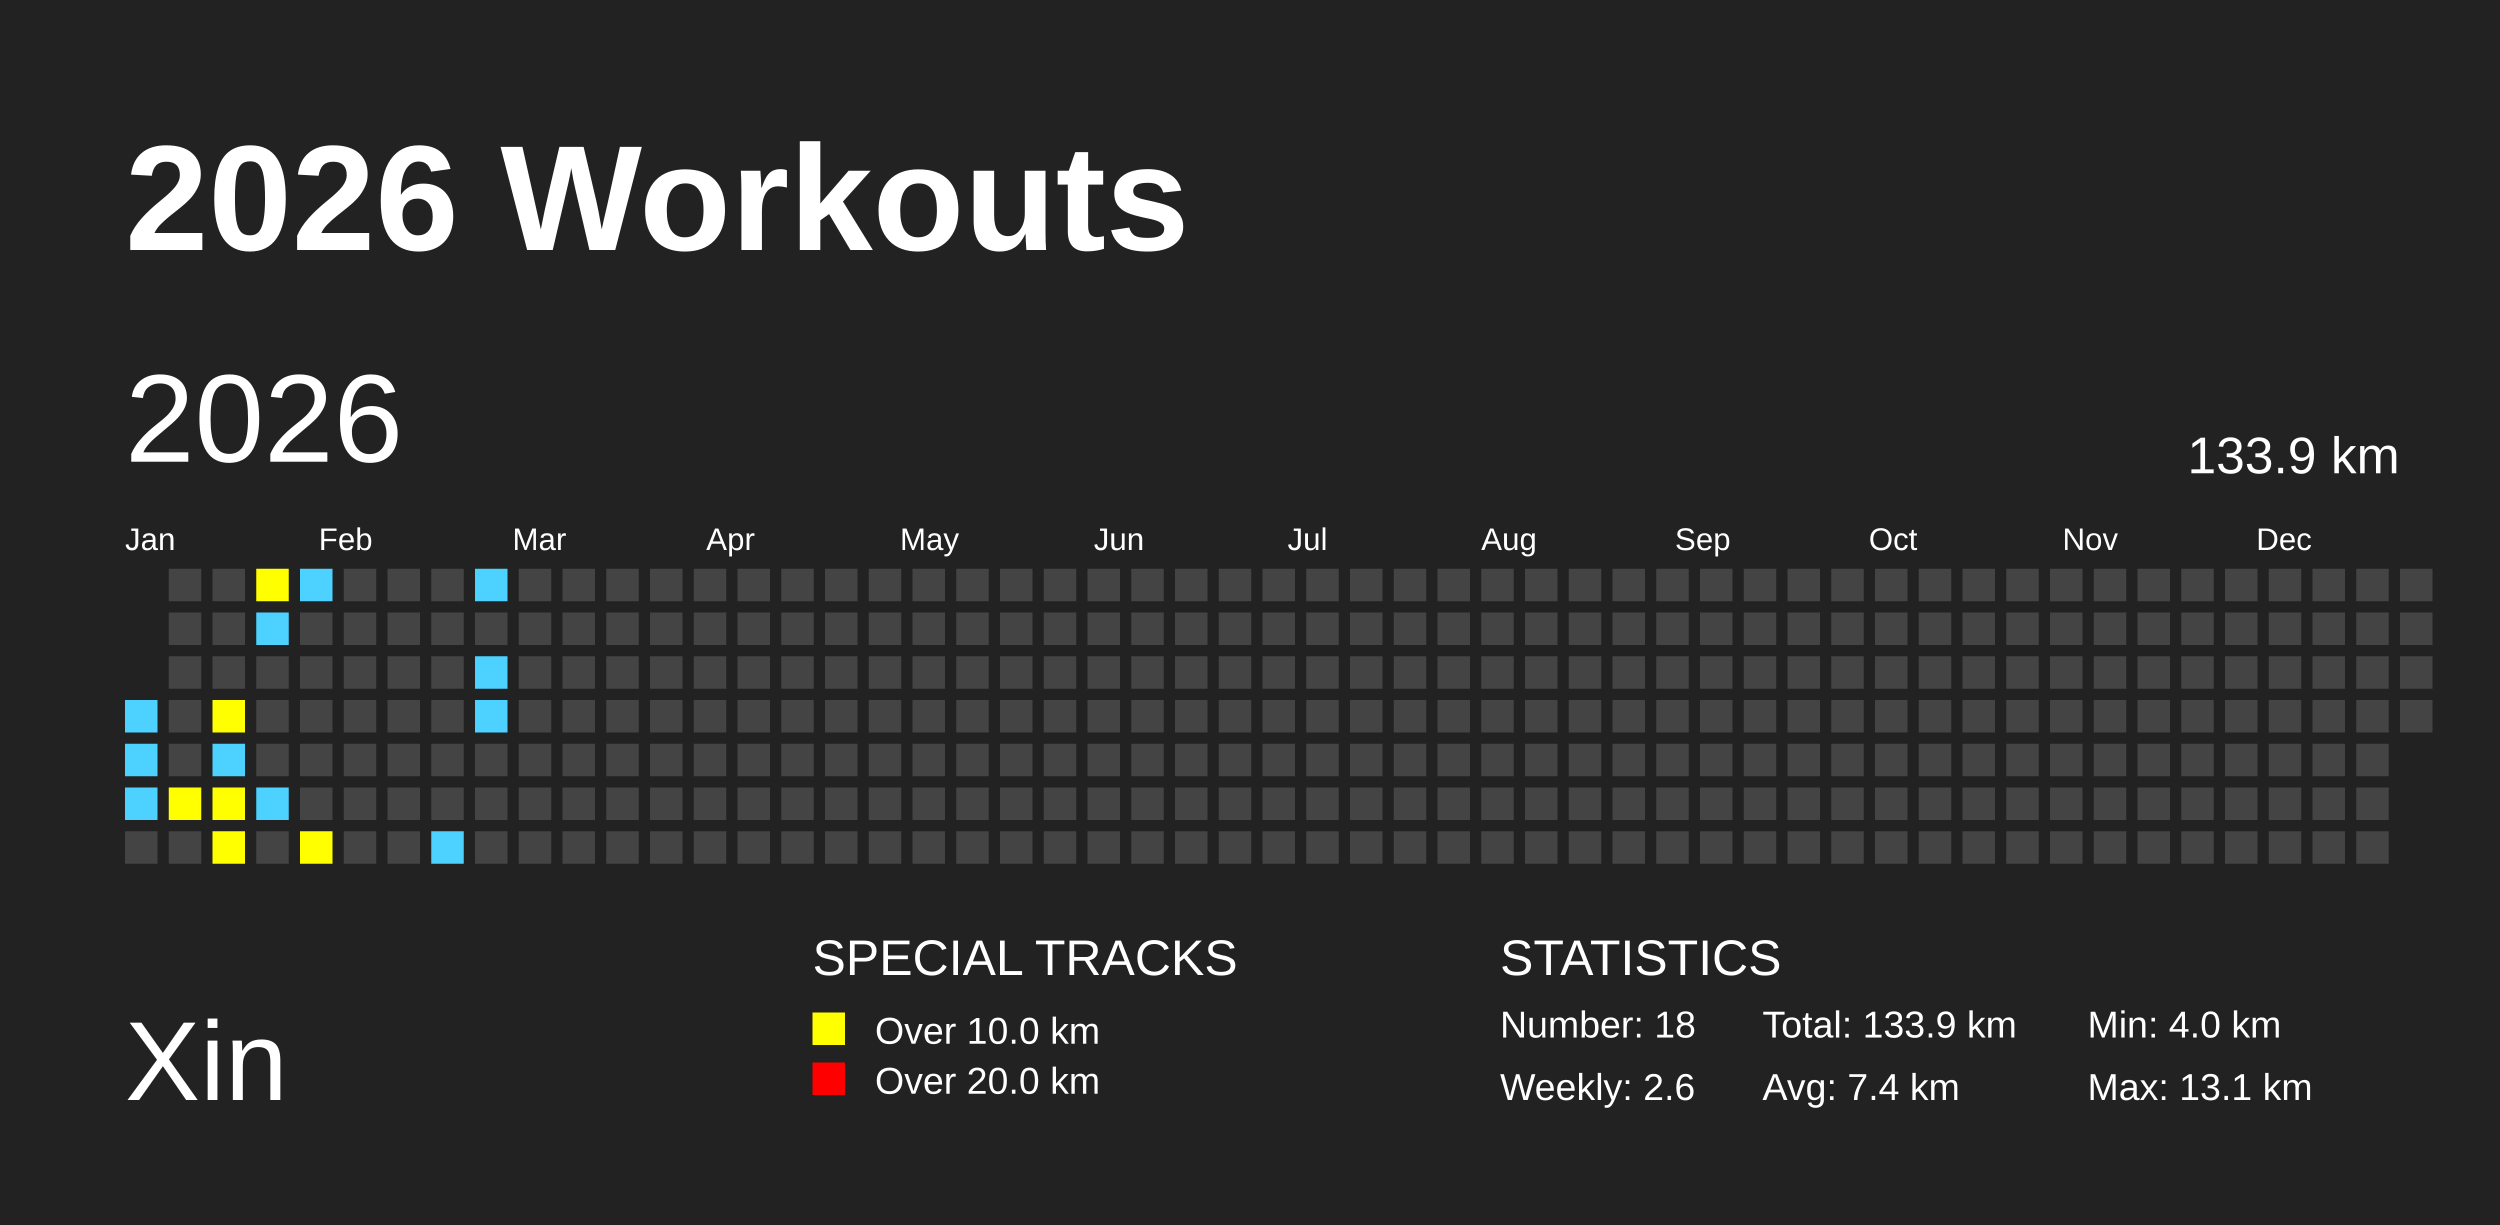
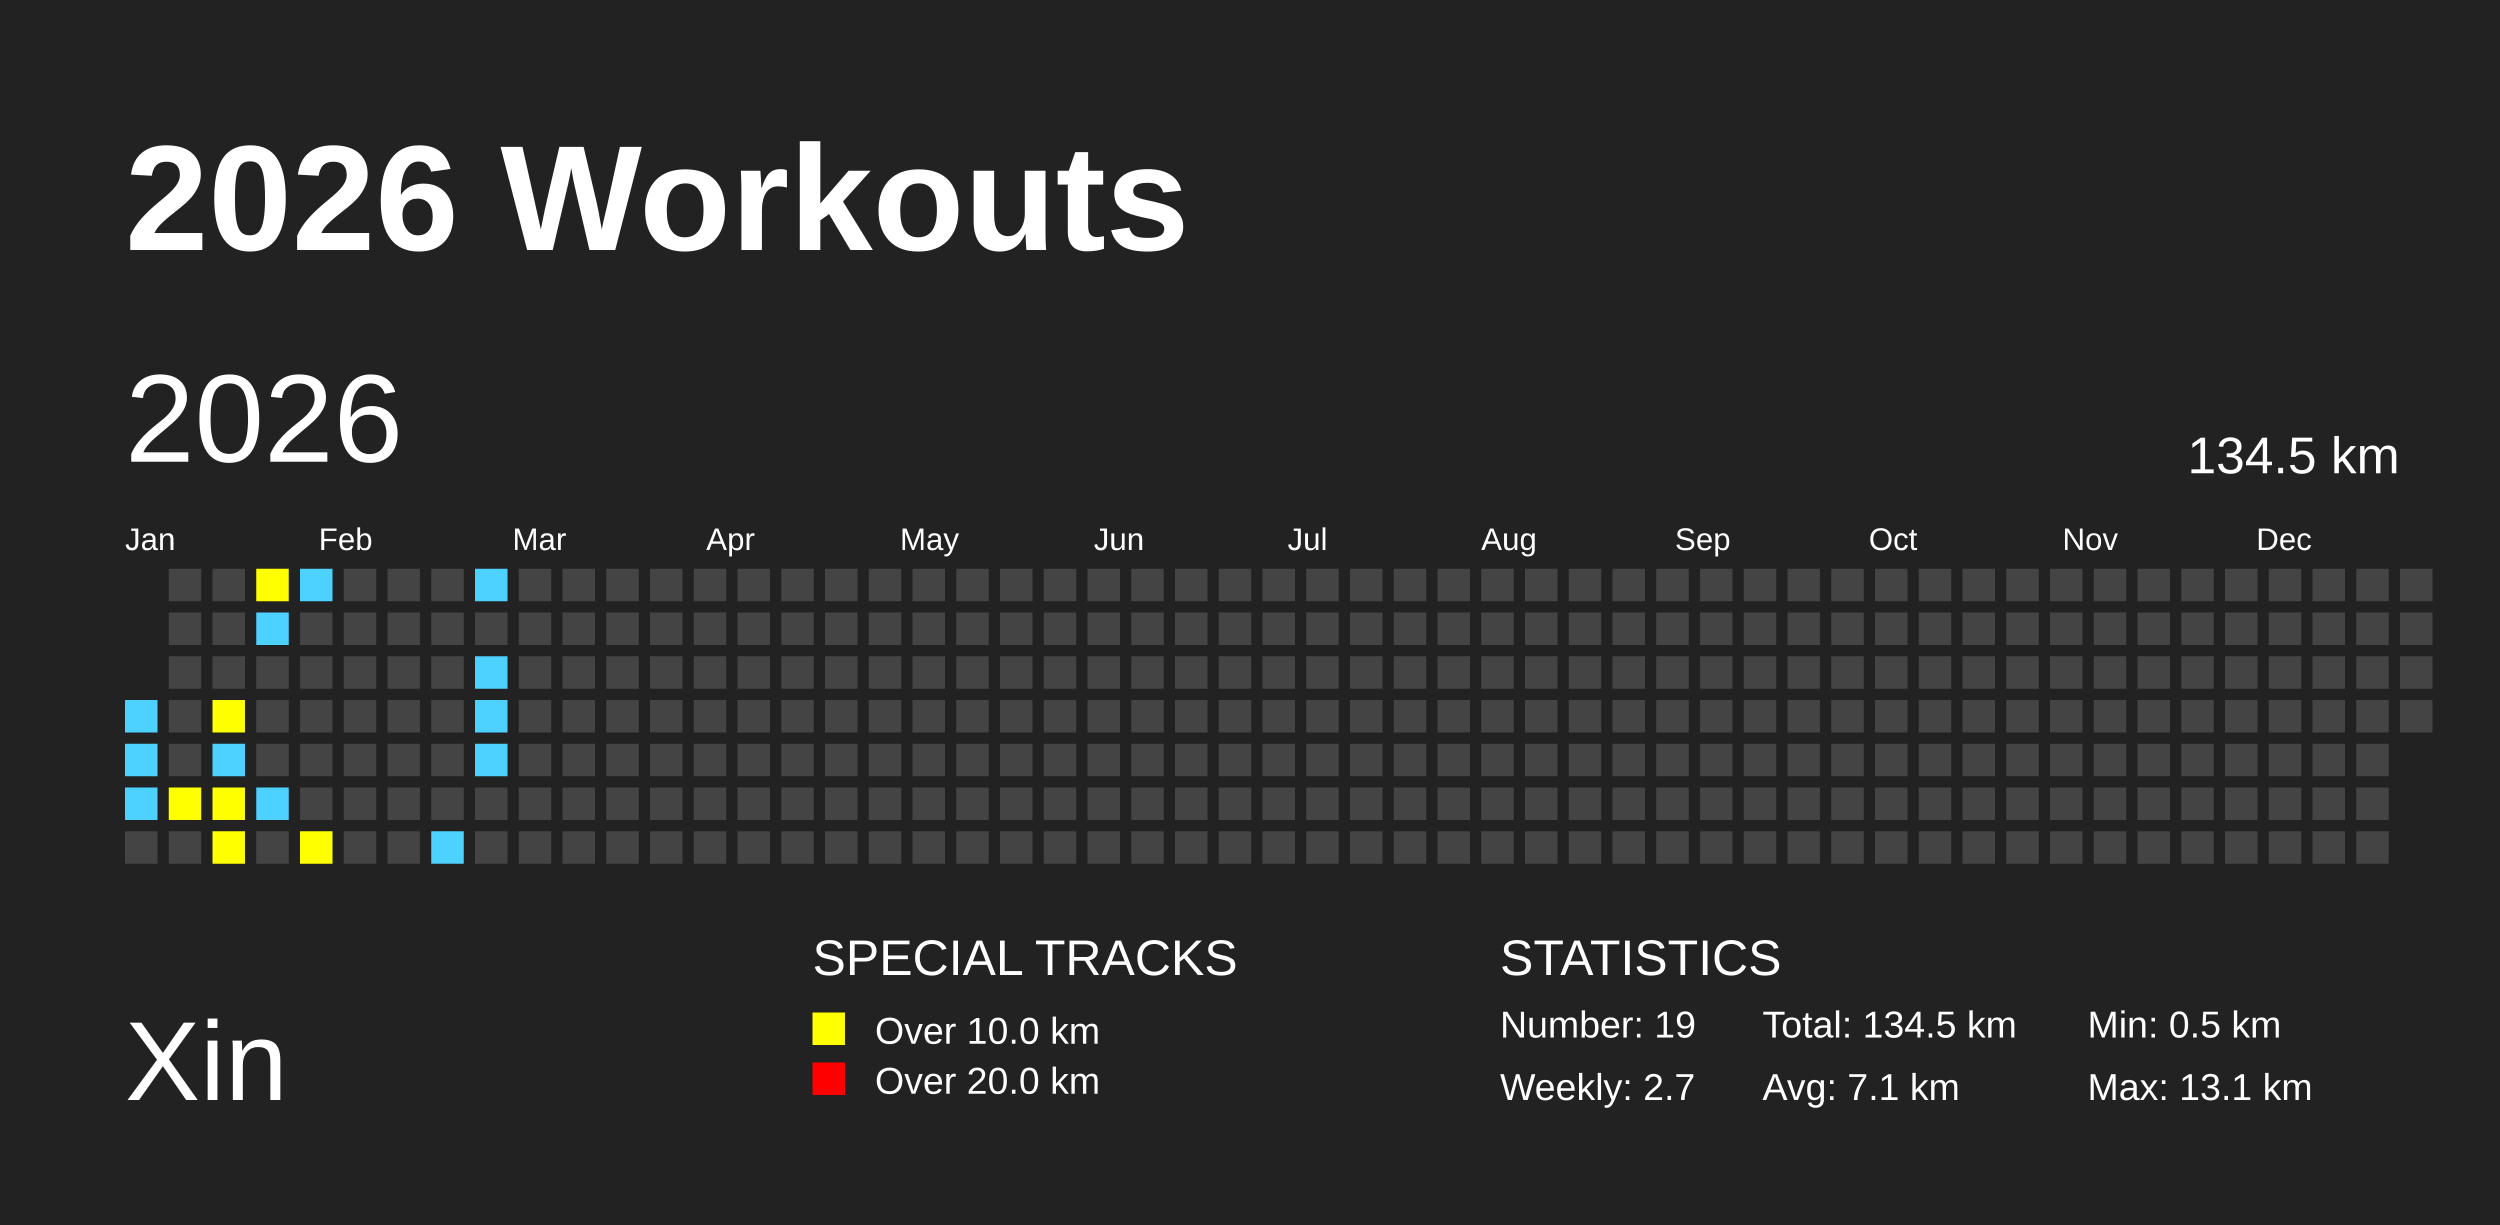
<svg xmlns="http://www.w3.org/2000/svg" baseProfile="full" height="98mm" version="1.1" viewBox="0,0,200,98" width="200mm">
  <defs />
  <rect fill="#222222" height="98" width="200" x="0" y="0" />
  <text fill="#FFFFFF" style="font-size:12px; font-family:Arial; font-weight:bold;" x="10" y="20">2026 Workouts</text>
  <text fill="#FFFFFF" style="font-size:9px; font-family:Arial" x="10" y="88">Xin</text>
  <text fill="#FFFFFF" style="font-size:4px; font-family:Arial" x="65" y="78">SPECIAL TRACKS</text>
  <rect fill="yellow" height="2.6" width="2.6" x="65" y="81" />
  <text fill="#FFFFFF" style="font-size:3px; font-family:Arial" x="70" y="83.5">Over 10.0 km</text>
  <rect fill="red" height="2.6" width="2.6" x="65" y="85" />
  <text fill="#FFFFFF" style="font-size:3px; font-family:Arial" x="70" y="87.5">Over 20.0 km</text>
  <text fill="#FFFFFF" style="font-size:4px; font-family:Arial" x="120" y="78">STATISTICS</text>
-   <text fill="#FFFFFF" style="font-size:3px; font-family:Arial" x="120" y="83">Number: 18</text>
-   <text fill="#FFFFFF" style="font-size:3px; font-family:Arial" x="120" y="88">Weekly: 2.6</text>
-   <text fill="#FFFFFF" style="font-size:3px; font-family:Arial" x="141" y="83">Total: 133.9 km</text>
-   <text fill="#FFFFFF" style="font-size:3px; font-family:Arial" x="141" y="88">Avg: 7.4 km</text>
-   <text fill="#FFFFFF" style="font-size:3px; font-family:Arial" x="167" y="83">Min: 4.0 km</text>
+   <text fill="#FFFFFF" style="font-size:3px; font-family:Arial" x="120" y="83">Number: 19</text>
+   <text fill="#FFFFFF" style="font-size:3px; font-family:Arial" x="120" y="88">Weekly: 2.7</text>
+   <text fill="#FFFFFF" style="font-size:3px; font-family:Arial" x="141" y="83">Total: 134.5 km</text>
+   <text fill="#FFFFFF" style="font-size:3px; font-family:Arial" x="141" y="88">Avg: 7.1 km</text>
+   <text fill="#FFFFFF" style="font-size:3px; font-family:Arial" x="167" y="83">Min: 0.5 km</text>
  <text fill="#FFFFFF" style="font-size:3px; font-family:Arial" x="167" y="88">Max: 13.1 km</text>
  <text dominant-baseline="hanging" fill="#FFFFFF" style="font-size:10.0px; font-family:Arial;" x="10" y="30">2026</text>
-   <text dominant-baseline="hanging" fill="#FFFFFF" style="font-size:4.125px; font-family:Arial;" x="175" y="35">133.9 km</text>
+   <text dominant-baseline="hanging" fill="#FFFFFF" style="font-size:4.125px; font-family:Arial;" x="175" y="35">134.5 km</text>
  <text fill="#FFFFFF" style="font-size:2.5px; font-family:Arial" x="10.0" y="44">Jan</text>
  <text fill="#FFFFFF" style="font-size:2.5px; font-family:Arial" x="25.5" y="44">Feb</text>
  <text fill="#FFFFFF" style="font-size:2.5px; font-family:Arial" x="41.0" y="44">Mar</text>
  <text fill="#FFFFFF" style="font-size:2.5px; font-family:Arial" x="56.5" y="44">Apr</text>
  <text fill="#FFFFFF" style="font-size:2.5px; font-family:Arial" x="72.0" y="44">May</text>
  <text fill="#FFFFFF" style="font-size:2.5px; font-family:Arial" x="87.5" y="44">Jun</text>
  <text fill="#FFFFFF" style="font-size:2.5px; font-family:Arial" x="103.0" y="44">Jul</text>
  <text fill="#FFFFFF" style="font-size:2.5px; font-family:Arial" x="118.5" y="44">Aug</text>
  <text fill="#FFFFFF" style="font-size:2.5px; font-family:Arial" x="134.0" y="44">Sep</text>
  <text fill="#FFFFFF" style="font-size:2.5px; font-family:Arial" x="149.5" y="44">Oct</text>
  <text fill="#FFFFFF" style="font-size:2.5px; font-family:Arial" x="165.0" y="44">Nov</text>
  <text fill="#FFFFFF" style="font-size:2.5px; font-family:Arial" x="180.5" y="44">Dec</text>
  <rect fill="#4DD2FF" height="2.6" width="2.6" x="10.0" y="56.0" />
  <rect fill="#4DD2FF" height="2.6" width="2.6" x="10.0" y="59.5" />
  <rect fill="#4DD2FF" height="2.6" width="2.6" x="10.0" y="63.0" />
  <rect fill="#444444" height="2.6" width="2.6" x="10.0" y="66.5" />
  <rect fill="#444444" height="2.6" width="2.6" x="13.5" y="45.5" />
  <rect fill="#444444" height="2.6" width="2.6" x="13.5" y="49.0" />
  <rect fill="#444444" height="2.6" width="2.6" x="13.5" y="52.5" />
  <rect fill="#444444" height="2.6" width="2.6" x="13.5" y="56.0" />
  <rect fill="#444444" height="2.6" width="2.6" x="13.5" y="59.5" />
  <rect fill="yellow" height="2.6" width="2.6" x="13.5" y="63.0" />
  <rect fill="#444444" height="2.6" width="2.6" x="13.5" y="66.5" />
  <rect fill="#444444" height="2.6" width="2.6" x="17.0" y="45.5" />
  <rect fill="#444444" height="2.6" width="2.6" x="17.0" y="49.0" />
  <rect fill="#444444" height="2.6" width="2.6" x="17.0" y="52.5" />
  <rect fill="yellow" height="2.6" width="2.6" x="17.0" y="56.0" />
  <rect fill="#4DD2FF" height="2.6" width="2.6" x="17.0" y="59.5" />
  <rect fill="yellow" height="2.6" width="2.6" x="17.0" y="63.0" />
  <rect fill="yellow" height="2.6" width="2.6" x="17.0" y="66.5" />
  <rect fill="yellow" height="2.6" width="2.6" x="20.5" y="45.5" />
  <rect fill="#4DD2FF" height="2.6" width="2.6" x="20.5" y="49.0" />
  <rect fill="#444444" height="2.6" width="2.6" x="20.5" y="52.5" />
  <rect fill="#444444" height="2.6" width="2.6" x="20.5" y="56.0" />
  <rect fill="#444444" height="2.6" width="2.6" x="20.5" y="59.5" />
  <rect fill="#4DD2FF" height="2.6" width="2.6" x="20.5" y="63.0" />
  <rect fill="#444444" height="2.6" width="2.6" x="20.5" y="66.5" />
  <rect fill="#4DD2FF" height="2.6" width="2.6" x="24.0" y="45.5" />
  <rect fill="#444444" height="2.6" width="2.6" x="24.0" y="49.0" />
  <rect fill="#444444" height="2.6" width="2.6" x="24.0" y="52.5" />
  <rect fill="#444444" height="2.6" width="2.6" x="24.0" y="56.0" />
  <rect fill="#444444" height="2.6" width="2.6" x="24.0" y="59.5" />
  <rect fill="#444444" height="2.6" width="2.6" x="24.0" y="63.0" />
  <rect fill="yellow" height="2.6" width="2.6" x="24.0" y="66.5" />
  <rect fill="#444444" height="2.6" width="2.6" x="27.5" y="45.5" />
  <rect fill="#444444" height="2.6" width="2.6" x="27.5" y="49.0" />
  <rect fill="#444444" height="2.6" width="2.6" x="27.5" y="52.5" />
  <rect fill="#444444" height="2.6" width="2.6" x="27.5" y="56.0" />
  <rect fill="#444444" height="2.6" width="2.6" x="27.5" y="59.5" />
  <rect fill="#444444" height="2.6" width="2.6" x="27.5" y="63.0" />
  <rect fill="#444444" height="2.6" width="2.6" x="27.5" y="66.5" />
  <rect fill="#444444" height="2.6" width="2.6" x="31.0" y="45.5" />
  <rect fill="#444444" height="2.6" width="2.6" x="31.0" y="49.0" />
  <rect fill="#444444" height="2.6" width="2.6" x="31.0" y="52.5" />
  <rect fill="#444444" height="2.6" width="2.6" x="31.0" y="56.0" />
  <rect fill="#444444" height="2.6" width="2.6" x="31.0" y="59.5" />
  <rect fill="#444444" height="2.6" width="2.6" x="31.0" y="63.0" />
  <rect fill="#444444" height="2.6" width="2.6" x="31.0" y="66.5" />
  <rect fill="#444444" height="2.6" width="2.6" x="34.5" y="45.5" />
  <rect fill="#444444" height="2.6" width="2.6" x="34.5" y="49.0" />
  <rect fill="#444444" height="2.6" width="2.6" x="34.5" y="52.5" />
  <rect fill="#444444" height="2.6" width="2.6" x="34.5" y="56.0" />
  <rect fill="#444444" height="2.6" width="2.6" x="34.5" y="59.5" />
  <rect fill="#444444" height="2.6" width="2.6" x="34.5" y="63.0" />
  <rect fill="#4DD2FF" height="2.6" width="2.6" x="34.5" y="66.5" />
  <rect fill="#4DD2FF" height="2.6" width="2.6" x="38.0" y="45.5" />
  <rect fill="#444444" height="2.6" width="2.6" x="38.0" y="49.0" />
  <rect fill="#4DD2FF" height="2.6" width="2.6" x="38.0" y="52.5" />
  <rect fill="#4DD2FF" height="2.6" width="2.6" x="38.0" y="56.0" />
-   <rect fill="#444444" height="2.6" width="2.6" x="38.0" y="59.5" />
+   <rect fill="#4DD2FF" height="2.6" width="2.6" x="38.0" y="59.5" />
  <rect fill="#444444" height="2.6" width="2.6" x="38.0" y="63.0" />
  <rect fill="#444444" height="2.6" width="2.6" x="38.0" y="66.5" />
  <rect fill="#444444" height="2.6" width="2.6" x="41.5" y="45.5" />
  <rect fill="#444444" height="2.6" width="2.6" x="41.5" y="49.0" />
  <rect fill="#444444" height="2.6" width="2.6" x="41.5" y="52.5" />
  <rect fill="#444444" height="2.6" width="2.6" x="41.5" y="56.0" />
  <rect fill="#444444" height="2.6" width="2.6" x="41.5" y="59.5" />
  <rect fill="#444444" height="2.6" width="2.6" x="41.5" y="63.0" />
  <rect fill="#444444" height="2.6" width="2.6" x="41.5" y="66.5" />
  <rect fill="#444444" height="2.6" width="2.6" x="45.0" y="45.5" />
  <rect fill="#444444" height="2.6" width="2.6" x="45.0" y="49.0" />
  <rect fill="#444444" height="2.6" width="2.6" x="45.0" y="52.5" />
  <rect fill="#444444" height="2.6" width="2.6" x="45.0" y="56.0" />
  <rect fill="#444444" height="2.6" width="2.6" x="45.0" y="59.5" />
  <rect fill="#444444" height="2.6" width="2.6" x="45.0" y="63.0" />
  <rect fill="#444444" height="2.6" width="2.6" x="45.0" y="66.5" />
  <rect fill="#444444" height="2.6" width="2.6" x="48.5" y="45.5" />
  <rect fill="#444444" height="2.6" width="2.6" x="48.5" y="49.0" />
  <rect fill="#444444" height="2.6" width="2.6" x="48.5" y="52.5" />
  <rect fill="#444444" height="2.6" width="2.6" x="48.5" y="56.0" />
  <rect fill="#444444" height="2.6" width="2.6" x="48.5" y="59.5" />
  <rect fill="#444444" height="2.6" width="2.6" x="48.5" y="63.0" />
  <rect fill="#444444" height="2.6" width="2.6" x="48.5" y="66.5" />
  <rect fill="#444444" height="2.6" width="2.6" x="52.0" y="45.5" />
  <rect fill="#444444" height="2.6" width="2.6" x="52.0" y="49.0" />
  <rect fill="#444444" height="2.6" width="2.6" x="52.0" y="52.5" />
  <rect fill="#444444" height="2.6" width="2.6" x="52.0" y="56.0" />
  <rect fill="#444444" height="2.6" width="2.6" x="52.0" y="59.5" />
  <rect fill="#444444" height="2.6" width="2.6" x="52.0" y="63.0" />
  <rect fill="#444444" height="2.6" width="2.6" x="52.0" y="66.5" />
  <rect fill="#444444" height="2.6" width="2.6" x="55.5" y="45.5" />
  <rect fill="#444444" height="2.6" width="2.6" x="55.5" y="49.0" />
  <rect fill="#444444" height="2.6" width="2.6" x="55.5" y="52.5" />
  <rect fill="#444444" height="2.6" width="2.6" x="55.5" y="56.0" />
  <rect fill="#444444" height="2.6" width="2.6" x="55.5" y="59.5" />
  <rect fill="#444444" height="2.6" width="2.6" x="55.5" y="63.0" />
  <rect fill="#444444" height="2.6" width="2.6" x="55.5" y="66.5" />
  <rect fill="#444444" height="2.6" width="2.6" x="59.0" y="45.5" />
  <rect fill="#444444" height="2.6" width="2.6" x="59.0" y="49.0" />
  <rect fill="#444444" height="2.6" width="2.6" x="59.0" y="52.5" />
  <rect fill="#444444" height="2.6" width="2.6" x="59.0" y="56.0" />
  <rect fill="#444444" height="2.6" width="2.6" x="59.0" y="59.5" />
  <rect fill="#444444" height="2.6" width="2.6" x="59.0" y="63.0" />
  <rect fill="#444444" height="2.6" width="2.6" x="59.0" y="66.5" />
  <rect fill="#444444" height="2.6" width="2.6" x="62.5" y="45.5" />
  <rect fill="#444444" height="2.6" width="2.6" x="62.5" y="49.0" />
  <rect fill="#444444" height="2.6" width="2.6" x="62.5" y="52.5" />
  <rect fill="#444444" height="2.6" width="2.6" x="62.5" y="56.0" />
  <rect fill="#444444" height="2.6" width="2.6" x="62.5" y="59.5" />
  <rect fill="#444444" height="2.6" width="2.6" x="62.5" y="63.0" />
  <rect fill="#444444" height="2.6" width="2.6" x="62.5" y="66.5" />
  <rect fill="#444444" height="2.6" width="2.6" x="66.0" y="45.5" />
  <rect fill="#444444" height="2.6" width="2.6" x="66.0" y="49.0" />
  <rect fill="#444444" height="2.6" width="2.6" x="66.0" y="52.5" />
  <rect fill="#444444" height="2.6" width="2.6" x="66.0" y="56.0" />
  <rect fill="#444444" height="2.6" width="2.6" x="66.0" y="59.5" />
  <rect fill="#444444" height="2.6" width="2.6" x="66.0" y="63.0" />
  <rect fill="#444444" height="2.6" width="2.6" x="66.0" y="66.5" />
  <rect fill="#444444" height="2.6" width="2.6" x="69.5" y="45.5" />
  <rect fill="#444444" height="2.6" width="2.6" x="69.5" y="49.0" />
  <rect fill="#444444" height="2.6" width="2.6" x="69.5" y="52.5" />
  <rect fill="#444444" height="2.6" width="2.6" x="69.5" y="56.0" />
  <rect fill="#444444" height="2.6" width="2.6" x="69.5" y="59.5" />
  <rect fill="#444444" height="2.6" width="2.6" x="69.5" y="63.0" />
  <rect fill="#444444" height="2.6" width="2.6" x="69.5" y="66.5" />
  <rect fill="#444444" height="2.6" width="2.6" x="73.0" y="45.5" />
  <rect fill="#444444" height="2.6" width="2.6" x="73.0" y="49.0" />
  <rect fill="#444444" height="2.6" width="2.6" x="73.0" y="52.5" />
  <rect fill="#444444" height="2.6" width="2.6" x="73.0" y="56.0" />
  <rect fill="#444444" height="2.6" width="2.6" x="73.0" y="59.5" />
  <rect fill="#444444" height="2.6" width="2.6" x="73.0" y="63.0" />
  <rect fill="#444444" height="2.6" width="2.6" x="73.0" y="66.5" />
  <rect fill="#444444" height="2.6" width="2.6" x="76.5" y="45.5" />
  <rect fill="#444444" height="2.6" width="2.6" x="76.5" y="49.0" />
  <rect fill="#444444" height="2.6" width="2.6" x="76.5" y="52.5" />
  <rect fill="#444444" height="2.6" width="2.6" x="76.5" y="56.0" />
  <rect fill="#444444" height="2.6" width="2.6" x="76.5" y="59.5" />
  <rect fill="#444444" height="2.6" width="2.6" x="76.5" y="63.0" />
  <rect fill="#444444" height="2.6" width="2.6" x="76.5" y="66.5" />
  <rect fill="#444444" height="2.6" width="2.6" x="80.0" y="45.5" />
  <rect fill="#444444" height="2.6" width="2.6" x="80.0" y="49.0" />
  <rect fill="#444444" height="2.6" width="2.6" x="80.0" y="52.5" />
  <rect fill="#444444" height="2.6" width="2.6" x="80.0" y="56.0" />
  <rect fill="#444444" height="2.6" width="2.6" x="80.0" y="59.5" />
  <rect fill="#444444" height="2.6" width="2.6" x="80.0" y="63.0" />
  <rect fill="#444444" height="2.6" width="2.6" x="80.0" y="66.5" />
  <rect fill="#444444" height="2.6" width="2.6" x="83.5" y="45.5" />
  <rect fill="#444444" height="2.6" width="2.6" x="83.5" y="49.0" />
  <rect fill="#444444" height="2.6" width="2.6" x="83.5" y="52.5" />
  <rect fill="#444444" height="2.6" width="2.6" x="83.5" y="56.0" />
  <rect fill="#444444" height="2.6" width="2.6" x="83.5" y="59.5" />
  <rect fill="#444444" height="2.6" width="2.6" x="83.5" y="63.0" />
  <rect fill="#444444" height="2.6" width="2.6" x="83.5" y="66.5" />
  <rect fill="#444444" height="2.6" width="2.6" x="87.0" y="45.5" />
  <rect fill="#444444" height="2.6" width="2.6" x="87.0" y="49.0" />
  <rect fill="#444444" height="2.6" width="2.6" x="87.0" y="52.5" />
  <rect fill="#444444" height="2.6" width="2.6" x="87.0" y="56.0" />
  <rect fill="#444444" height="2.6" width="2.6" x="87.0" y="59.5" />
  <rect fill="#444444" height="2.6" width="2.6" x="87.0" y="63.0" />
  <rect fill="#444444" height="2.6" width="2.6" x="87.0" y="66.5" />
  <rect fill="#444444" height="2.6" width="2.6" x="90.5" y="45.5" />
  <rect fill="#444444" height="2.6" width="2.6" x="90.5" y="49.0" />
  <rect fill="#444444" height="2.6" width="2.6" x="90.5" y="52.5" />
  <rect fill="#444444" height="2.6" width="2.6" x="90.5" y="56.0" />
  <rect fill="#444444" height="2.6" width="2.6" x="90.5" y="59.5" />
  <rect fill="#444444" height="2.6" width="2.6" x="90.5" y="63.0" />
  <rect fill="#444444" height="2.6" width="2.6" x="90.5" y="66.5" />
  <rect fill="#444444" height="2.6" width="2.6" x="94.0" y="45.5" />
  <rect fill="#444444" height="2.6" width="2.6" x="94.0" y="49.0" />
  <rect fill="#444444" height="2.6" width="2.6" x="94.0" y="52.5" />
  <rect fill="#444444" height="2.6" width="2.6" x="94.0" y="56.0" />
  <rect fill="#444444" height="2.6" width="2.6" x="94.0" y="59.5" />
  <rect fill="#444444" height="2.6" width="2.6" x="94.0" y="63.0" />
  <rect fill="#444444" height="2.6" width="2.6" x="94.0" y="66.5" />
  <rect fill="#444444" height="2.6" width="2.6" x="97.5" y="45.5" />
  <rect fill="#444444" height="2.6" width="2.6" x="97.5" y="49.0" />
  <rect fill="#444444" height="2.6" width="2.6" x="97.5" y="52.5" />
  <rect fill="#444444" height="2.6" width="2.6" x="97.5" y="56.0" />
  <rect fill="#444444" height="2.6" width="2.6" x="97.5" y="59.5" />
  <rect fill="#444444" height="2.6" width="2.6" x="97.5" y="63.0" />
  <rect fill="#444444" height="2.6" width="2.6" x="97.5" y="66.5" />
  <rect fill="#444444" height="2.6" width="2.6" x="101.0" y="45.5" />
  <rect fill="#444444" height="2.6" width="2.6" x="101.0" y="49.0" />
  <rect fill="#444444" height="2.6" width="2.6" x="101.0" y="52.5" />
  <rect fill="#444444" height="2.6" width="2.6" x="101.0" y="56.0" />
  <rect fill="#444444" height="2.6" width="2.6" x="101.0" y="59.5" />
  <rect fill="#444444" height="2.6" width="2.6" x="101.0" y="63.0" />
  <rect fill="#444444" height="2.6" width="2.6" x="101.0" y="66.5" />
  <rect fill="#444444" height="2.6" width="2.6" x="104.5" y="45.5" />
  <rect fill="#444444" height="2.6" width="2.6" x="104.5" y="49.0" />
  <rect fill="#444444" height="2.6" width="2.6" x="104.5" y="52.5" />
  <rect fill="#444444" height="2.6" width="2.6" x="104.5" y="56.0" />
  <rect fill="#444444" height="2.6" width="2.6" x="104.5" y="59.5" />
  <rect fill="#444444" height="2.6" width="2.6" x="104.5" y="63.0" />
  <rect fill="#444444" height="2.6" width="2.6" x="104.5" y="66.5" />
  <rect fill="#444444" height="2.6" width="2.6" x="108.0" y="45.5" />
  <rect fill="#444444" height="2.6" width="2.6" x="108.0" y="49.0" />
  <rect fill="#444444" height="2.6" width="2.6" x="108.0" y="52.5" />
  <rect fill="#444444" height="2.6" width="2.6" x="108.0" y="56.0" />
  <rect fill="#444444" height="2.6" width="2.6" x="108.0" y="59.5" />
  <rect fill="#444444" height="2.6" width="2.6" x="108.0" y="63.0" />
  <rect fill="#444444" height="2.6" width="2.6" x="108.0" y="66.5" />
  <rect fill="#444444" height="2.6" width="2.6" x="111.5" y="45.5" />
  <rect fill="#444444" height="2.6" width="2.6" x="111.5" y="49.0" />
  <rect fill="#444444" height="2.6" width="2.6" x="111.5" y="52.5" />
  <rect fill="#444444" height="2.6" width="2.6" x="111.5" y="56.0" />
  <rect fill="#444444" height="2.6" width="2.6" x="111.5" y="59.5" />
  <rect fill="#444444" height="2.6" width="2.6" x="111.5" y="63.0" />
  <rect fill="#444444" height="2.6" width="2.6" x="111.5" y="66.5" />
  <rect fill="#444444" height="2.6" width="2.6" x="115.0" y="45.5" />
  <rect fill="#444444" height="2.6" width="2.6" x="115.0" y="49.0" />
  <rect fill="#444444" height="2.6" width="2.6" x="115.0" y="52.5" />
  <rect fill="#444444" height="2.6" width="2.6" x="115.0" y="56.0" />
  <rect fill="#444444" height="2.6" width="2.6" x="115.0" y="59.5" />
  <rect fill="#444444" height="2.6" width="2.6" x="115.0" y="63.0" />
  <rect fill="#444444" height="2.6" width="2.6" x="115.0" y="66.5" />
  <rect fill="#444444" height="2.6" width="2.6" x="118.5" y="45.5" />
  <rect fill="#444444" height="2.6" width="2.6" x="118.5" y="49.0" />
  <rect fill="#444444" height="2.6" width="2.6" x="118.5" y="52.5" />
  <rect fill="#444444" height="2.6" width="2.6" x="118.5" y="56.0" />
  <rect fill="#444444" height="2.6" width="2.6" x="118.5" y="59.5" />
  <rect fill="#444444" height="2.6" width="2.6" x="118.5" y="63.0" />
  <rect fill="#444444" height="2.6" width="2.6" x="118.5" y="66.5" />
  <rect fill="#444444" height="2.6" width="2.6" x="122.0" y="45.5" />
  <rect fill="#444444" height="2.6" width="2.6" x="122.0" y="49.0" />
  <rect fill="#444444" height="2.6" width="2.6" x="122.0" y="52.5" />
  <rect fill="#444444" height="2.6" width="2.6" x="122.0" y="56.0" />
  <rect fill="#444444" height="2.6" width="2.6" x="122.0" y="59.5" />
  <rect fill="#444444" height="2.6" width="2.6" x="122.0" y="63.0" />
  <rect fill="#444444" height="2.6" width="2.6" x="122.0" y="66.5" />
  <rect fill="#444444" height="2.6" width="2.6" x="125.5" y="45.5" />
  <rect fill="#444444" height="2.6" width="2.6" x="125.5" y="49.0" />
  <rect fill="#444444" height="2.6" width="2.6" x="125.5" y="52.5" />
  <rect fill="#444444" height="2.6" width="2.6" x="125.5" y="56.0" />
  <rect fill="#444444" height="2.6" width="2.6" x="125.5" y="59.5" />
  <rect fill="#444444" height="2.6" width="2.6" x="125.5" y="63.0" />
  <rect fill="#444444" height="2.6" width="2.6" x="125.5" y="66.5" />
  <rect fill="#444444" height="2.6" width="2.6" x="129.0" y="45.5" />
  <rect fill="#444444" height="2.6" width="2.6" x="129.0" y="49.0" />
  <rect fill="#444444" height="2.6" width="2.6" x="129.0" y="52.5" />
  <rect fill="#444444" height="2.6" width="2.6" x="129.0" y="56.0" />
  <rect fill="#444444" height="2.6" width="2.6" x="129.0" y="59.5" />
  <rect fill="#444444" height="2.6" width="2.6" x="129.0" y="63.0" />
  <rect fill="#444444" height="2.6" width="2.6" x="129.0" y="66.5" />
  <rect fill="#444444" height="2.6" width="2.6" x="132.5" y="45.5" />
  <rect fill="#444444" height="2.6" width="2.6" x="132.5" y="49.0" />
  <rect fill="#444444" height="2.6" width="2.6" x="132.5" y="52.5" />
  <rect fill="#444444" height="2.6" width="2.6" x="132.5" y="56.0" />
  <rect fill="#444444" height="2.6" width="2.6" x="132.5" y="59.5" />
  <rect fill="#444444" height="2.6" width="2.6" x="132.5" y="63.0" />
  <rect fill="#444444" height="2.6" width="2.6" x="132.5" y="66.5" />
  <rect fill="#444444" height="2.6" width="2.6" x="136.0" y="45.5" />
  <rect fill="#444444" height="2.6" width="2.6" x="136.0" y="49.0" />
  <rect fill="#444444" height="2.6" width="2.6" x="136.0" y="52.5" />
  <rect fill="#444444" height="2.6" width="2.6" x="136.0" y="56.0" />
  <rect fill="#444444" height="2.6" width="2.6" x="136.0" y="59.5" />
  <rect fill="#444444" height="2.6" width="2.6" x="136.0" y="63.0" />
  <rect fill="#444444" height="2.6" width="2.6" x="136.0" y="66.5" />
  <rect fill="#444444" height="2.6" width="2.6" x="139.5" y="45.5" />
  <rect fill="#444444" height="2.6" width="2.6" x="139.5" y="49.0" />
  <rect fill="#444444" height="2.6" width="2.6" x="139.5" y="52.5" />
  <rect fill="#444444" height="2.6" width="2.6" x="139.5" y="56.0" />
  <rect fill="#444444" height="2.6" width="2.6" x="139.5" y="59.5" />
  <rect fill="#444444" height="2.6" width="2.6" x="139.5" y="63.0" />
  <rect fill="#444444" height="2.6" width="2.6" x="139.5" y="66.5" />
  <rect fill="#444444" height="2.6" width="2.6" x="143.0" y="45.5" />
  <rect fill="#444444" height="2.6" width="2.6" x="143.0" y="49.0" />
  <rect fill="#444444" height="2.6" width="2.6" x="143.0" y="52.5" />
  <rect fill="#444444" height="2.6" width="2.6" x="143.0" y="56.0" />
  <rect fill="#444444" height="2.6" width="2.6" x="143.0" y="59.5" />
  <rect fill="#444444" height="2.6" width="2.6" x="143.0" y="63.0" />
  <rect fill="#444444" height="2.6" width="2.6" x="143.0" y="66.5" />
  <rect fill="#444444" height="2.6" width="2.6" x="146.5" y="45.5" />
  <rect fill="#444444" height="2.6" width="2.6" x="146.5" y="49.0" />
  <rect fill="#444444" height="2.6" width="2.6" x="146.5" y="52.5" />
  <rect fill="#444444" height="2.6" width="2.6" x="146.5" y="56.0" />
  <rect fill="#444444" height="2.6" width="2.6" x="146.5" y="59.5" />
  <rect fill="#444444" height="2.6" width="2.6" x="146.5" y="63.0" />
  <rect fill="#444444" height="2.6" width="2.6" x="146.5" y="66.5" />
  <rect fill="#444444" height="2.6" width="2.6" x="150.0" y="45.5" />
  <rect fill="#444444" height="2.6" width="2.6" x="150.0" y="49.0" />
  <rect fill="#444444" height="2.6" width="2.6" x="150.0" y="52.5" />
  <rect fill="#444444" height="2.6" width="2.6" x="150.0" y="56.0" />
  <rect fill="#444444" height="2.6" width="2.6" x="150.0" y="59.5" />
  <rect fill="#444444" height="2.6" width="2.6" x="150.0" y="63.0" />
  <rect fill="#444444" height="2.6" width="2.6" x="150.0" y="66.5" />
  <rect fill="#444444" height="2.6" width="2.6" x="153.5" y="45.5" />
  <rect fill="#444444" height="2.6" width="2.6" x="153.5" y="49.0" />
  <rect fill="#444444" height="2.6" width="2.6" x="153.5" y="52.5" />
  <rect fill="#444444" height="2.6" width="2.6" x="153.5" y="56.0" />
  <rect fill="#444444" height="2.6" width="2.6" x="153.5" y="59.5" />
  <rect fill="#444444" height="2.6" width="2.6" x="153.5" y="63.0" />
  <rect fill="#444444" height="2.6" width="2.6" x="153.5" y="66.5" />
  <rect fill="#444444" height="2.6" width="2.6" x="157.0" y="45.5" />
  <rect fill="#444444" height="2.6" width="2.6" x="157.0" y="49.0" />
  <rect fill="#444444" height="2.6" width="2.6" x="157.0" y="52.5" />
  <rect fill="#444444" height="2.6" width="2.6" x="157.0" y="56.0" />
  <rect fill="#444444" height="2.6" width="2.6" x="157.0" y="59.5" />
  <rect fill="#444444" height="2.6" width="2.6" x="157.0" y="63.0" />
  <rect fill="#444444" height="2.6" width="2.6" x="157.0" y="66.5" />
  <rect fill="#444444" height="2.6" width="2.6" x="160.5" y="45.5" />
  <rect fill="#444444" height="2.6" width="2.6" x="160.5" y="49.0" />
  <rect fill="#444444" height="2.6" width="2.6" x="160.5" y="52.5" />
  <rect fill="#444444" height="2.6" width="2.6" x="160.5" y="56.0" />
  <rect fill="#444444" height="2.6" width="2.6" x="160.5" y="59.5" />
  <rect fill="#444444" height="2.6" width="2.6" x="160.5" y="63.0" />
  <rect fill="#444444" height="2.6" width="2.6" x="160.5" y="66.5" />
  <rect fill="#444444" height="2.6" width="2.6" x="164.0" y="45.5" />
  <rect fill="#444444" height="2.6" width="2.6" x="164.0" y="49.0" />
  <rect fill="#444444" height="2.6" width="2.6" x="164.0" y="52.5" />
  <rect fill="#444444" height="2.6" width="2.6" x="164.0" y="56.0" />
  <rect fill="#444444" height="2.6" width="2.6" x="164.0" y="59.5" />
  <rect fill="#444444" height="2.6" width="2.6" x="164.0" y="63.0" />
  <rect fill="#444444" height="2.6" width="2.6" x="164.0" y="66.5" />
  <rect fill="#444444" height="2.6" width="2.6" x="167.5" y="45.5" />
  <rect fill="#444444" height="2.6" width="2.6" x="167.5" y="49.0" />
  <rect fill="#444444" height="2.6" width="2.6" x="167.5" y="52.5" />
  <rect fill="#444444" height="2.6" width="2.6" x="167.5" y="56.0" />
  <rect fill="#444444" height="2.6" width="2.6" x="167.5" y="59.5" />
  <rect fill="#444444" height="2.6" width="2.6" x="167.5" y="63.0" />
  <rect fill="#444444" height="2.6" width="2.6" x="167.5" y="66.5" />
  <rect fill="#444444" height="2.6" width="2.6" x="171.0" y="45.5" />
  <rect fill="#444444" height="2.6" width="2.6" x="171.0" y="49.0" />
  <rect fill="#444444" height="2.6" width="2.6" x="171.0" y="52.5" />
  <rect fill="#444444" height="2.6" width="2.6" x="171.0" y="56.0" />
  <rect fill="#444444" height="2.6" width="2.6" x="171.0" y="59.5" />
  <rect fill="#444444" height="2.6" width="2.6" x="171.0" y="63.0" />
  <rect fill="#444444" height="2.6" width="2.6" x="171.0" y="66.5" />
  <rect fill="#444444" height="2.6" width="2.6" x="174.5" y="45.5" />
  <rect fill="#444444" height="2.6" width="2.6" x="174.5" y="49.0" />
  <rect fill="#444444" height="2.6" width="2.6" x="174.5" y="52.5" />
  <rect fill="#444444" height="2.6" width="2.6" x="174.5" y="56.0" />
  <rect fill="#444444" height="2.6" width="2.6" x="174.5" y="59.5" />
  <rect fill="#444444" height="2.6" width="2.6" x="174.5" y="63.0" />
  <rect fill="#444444" height="2.6" width="2.6" x="174.5" y="66.5" />
  <rect fill="#444444" height="2.6" width="2.6" x="178.0" y="45.5" />
  <rect fill="#444444" height="2.6" width="2.6" x="178.0" y="49.0" />
  <rect fill="#444444" height="2.6" width="2.6" x="178.0" y="52.5" />
  <rect fill="#444444" height="2.6" width="2.6" x="178.0" y="56.0" />
  <rect fill="#444444" height="2.6" width="2.6" x="178.0" y="59.5" />
  <rect fill="#444444" height="2.6" width="2.6" x="178.0" y="63.0" />
  <rect fill="#444444" height="2.6" width="2.6" x="178.0" y="66.5" />
  <rect fill="#444444" height="2.6" width="2.6" x="181.5" y="45.5" />
  <rect fill="#444444" height="2.6" width="2.6" x="181.5" y="49.0" />
  <rect fill="#444444" height="2.6" width="2.6" x="181.5" y="52.5" />
  <rect fill="#444444" height="2.6" width="2.6" x="181.5" y="56.0" />
  <rect fill="#444444" height="2.6" width="2.6" x="181.5" y="59.5" />
  <rect fill="#444444" height="2.6" width="2.6" x="181.5" y="63.0" />
  <rect fill="#444444" height="2.6" width="2.6" x="181.5" y="66.5" />
  <rect fill="#444444" height="2.6" width="2.6" x="185.0" y="45.5" />
  <rect fill="#444444" height="2.6" width="2.6" x="185.0" y="49.0" />
  <rect fill="#444444" height="2.6" width="2.6" x="185.0" y="52.5" />
  <rect fill="#444444" height="2.6" width="2.6" x="185.0" y="56.0" />
  <rect fill="#444444" height="2.6" width="2.6" x="185.0" y="59.5" />
  <rect fill="#444444" height="2.6" width="2.6" x="185.0" y="63.0" />
  <rect fill="#444444" height="2.6" width="2.6" x="185.0" y="66.5" />
  <rect fill="#444444" height="2.6" width="2.6" x="188.5" y="45.5" />
  <rect fill="#444444" height="2.6" width="2.6" x="188.5" y="49.0" />
  <rect fill="#444444" height="2.6" width="2.6" x="188.5" y="52.5" />
  <rect fill="#444444" height="2.6" width="2.6" x="188.5" y="56.0" />
  <rect fill="#444444" height="2.6" width="2.6" x="188.5" y="59.5" />
  <rect fill="#444444" height="2.6" width="2.6" x="188.5" y="63.0" />
  <rect fill="#444444" height="2.6" width="2.6" x="188.5" y="66.5" />
  <rect fill="#444444" height="2.6" width="2.6" x="192.0" y="45.5" />
  <rect fill="#444444" height="2.6" width="2.6" x="192.0" y="49.0" />
  <rect fill="#444444" height="2.6" width="2.6" x="192.0" y="52.5" />
  <rect fill="#444444" height="2.6" width="2.6" x="192.0" y="56.0" />
</svg>
